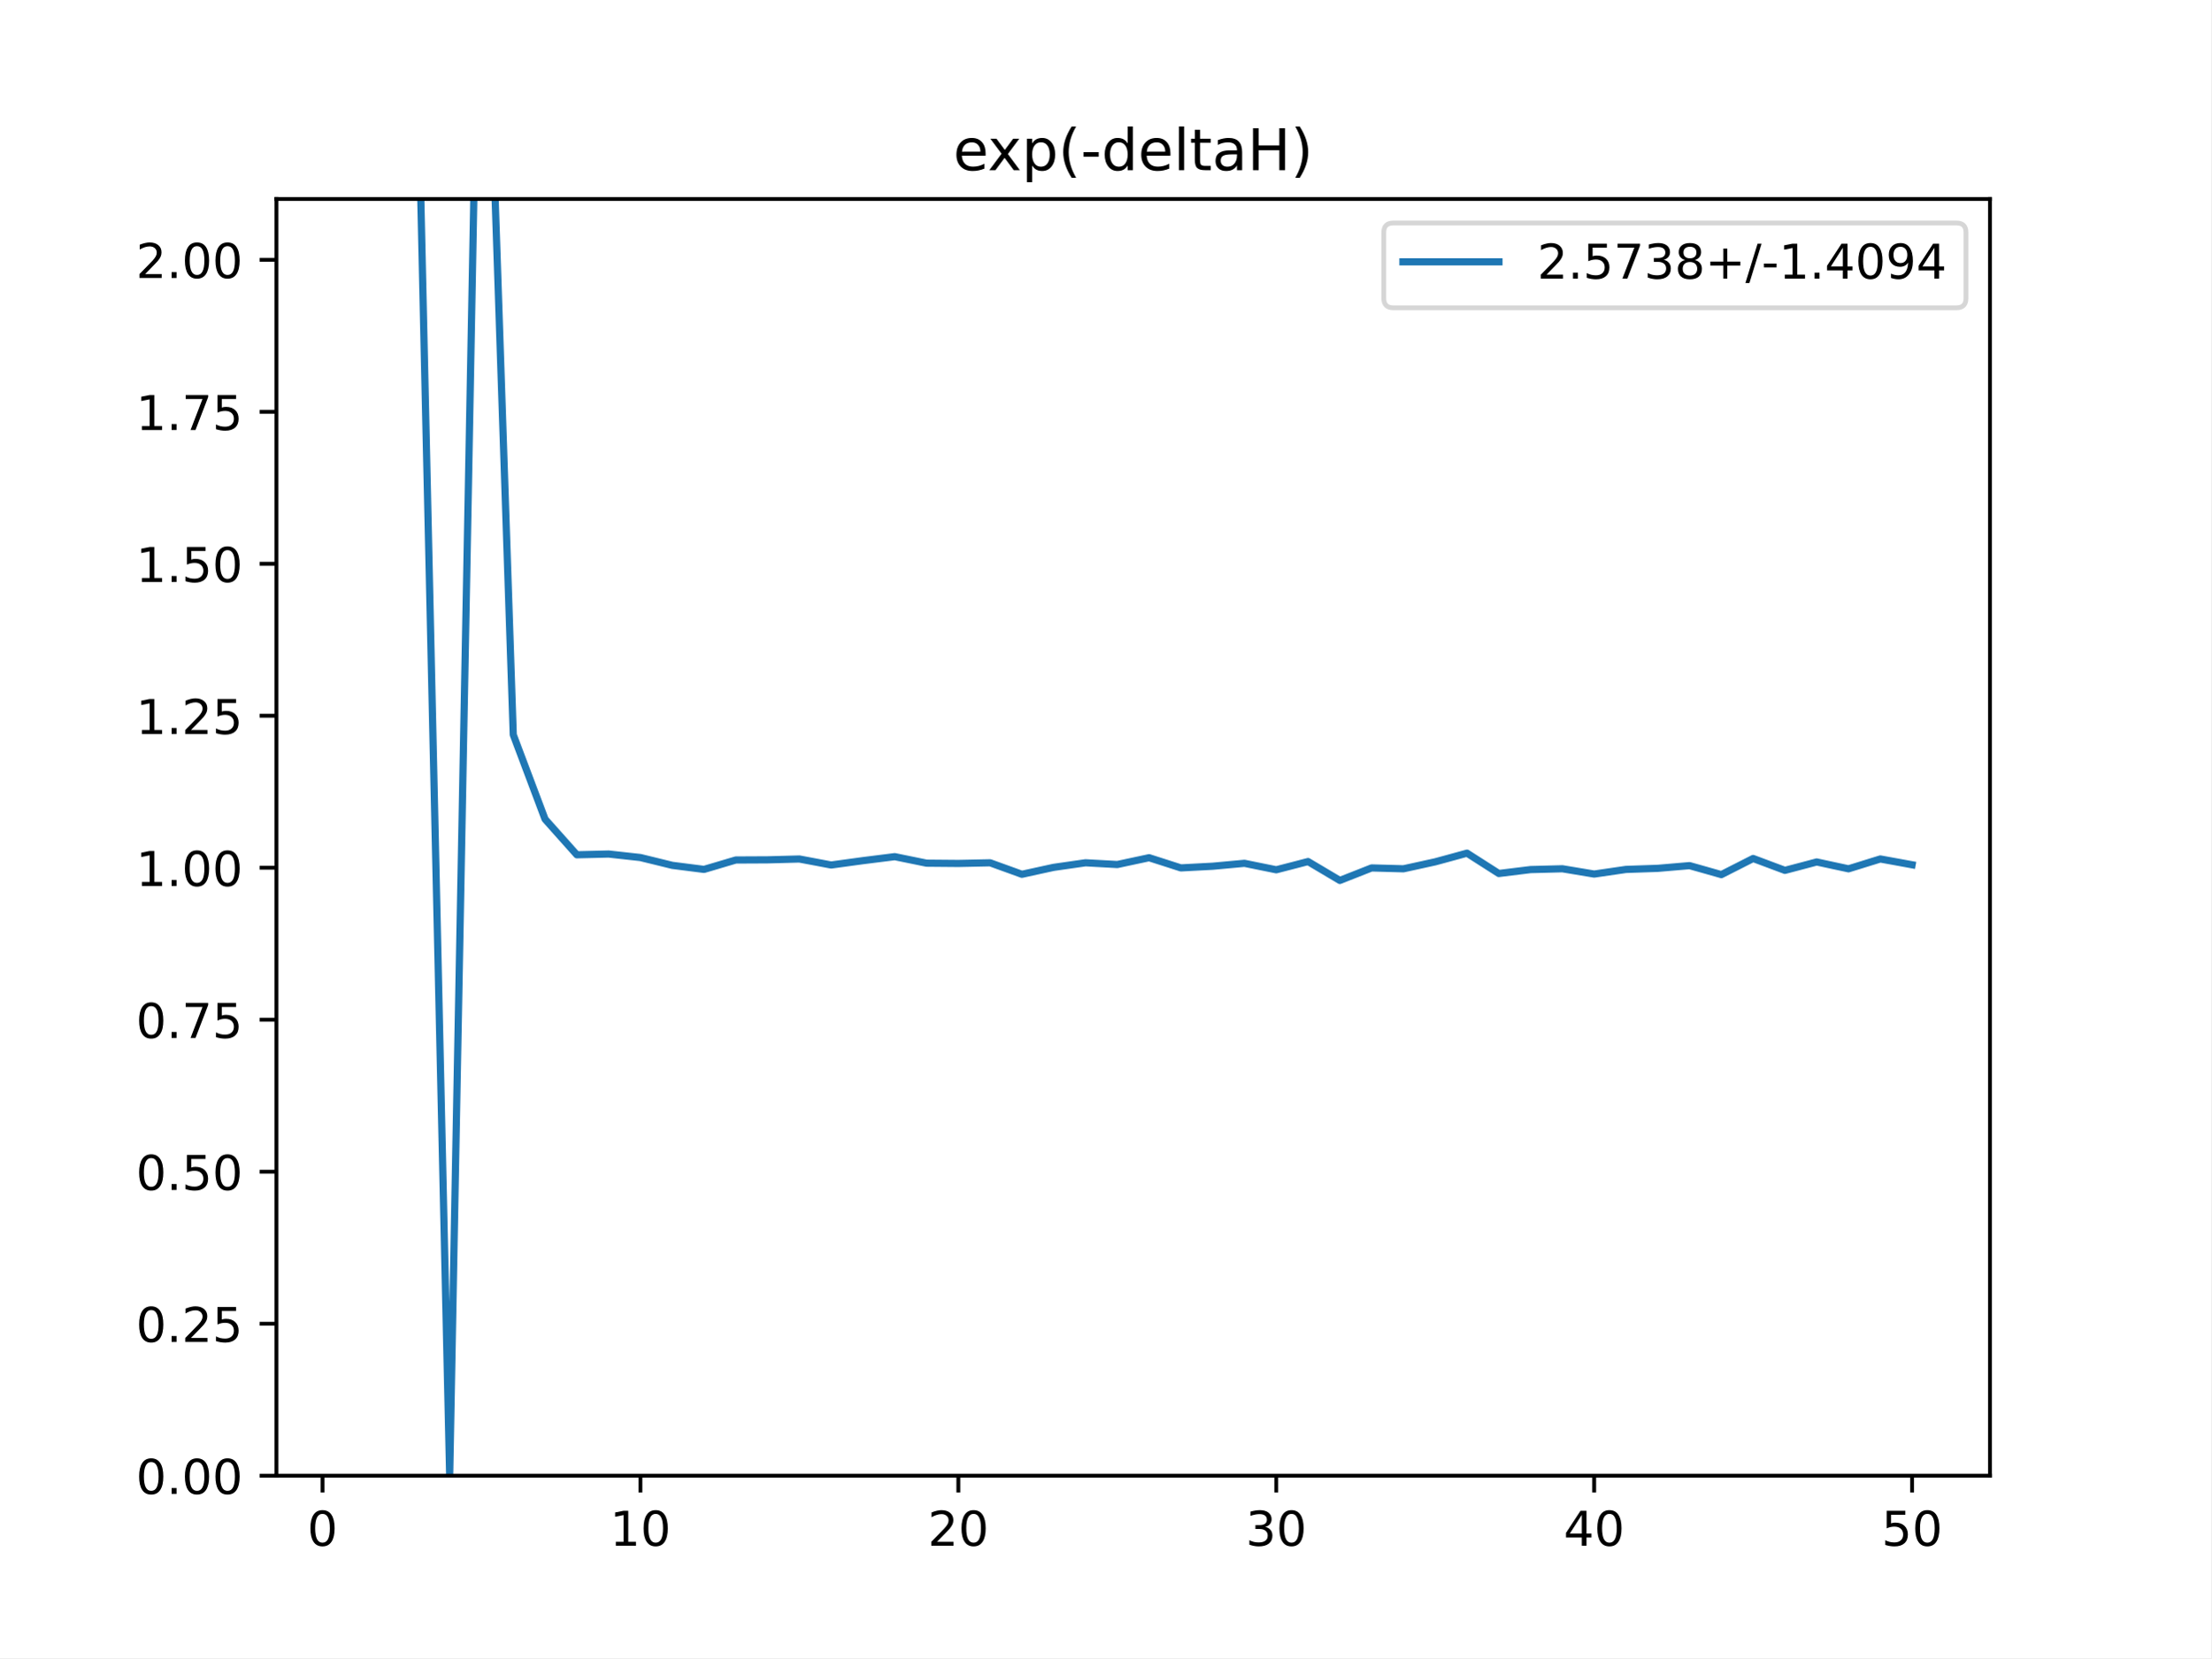
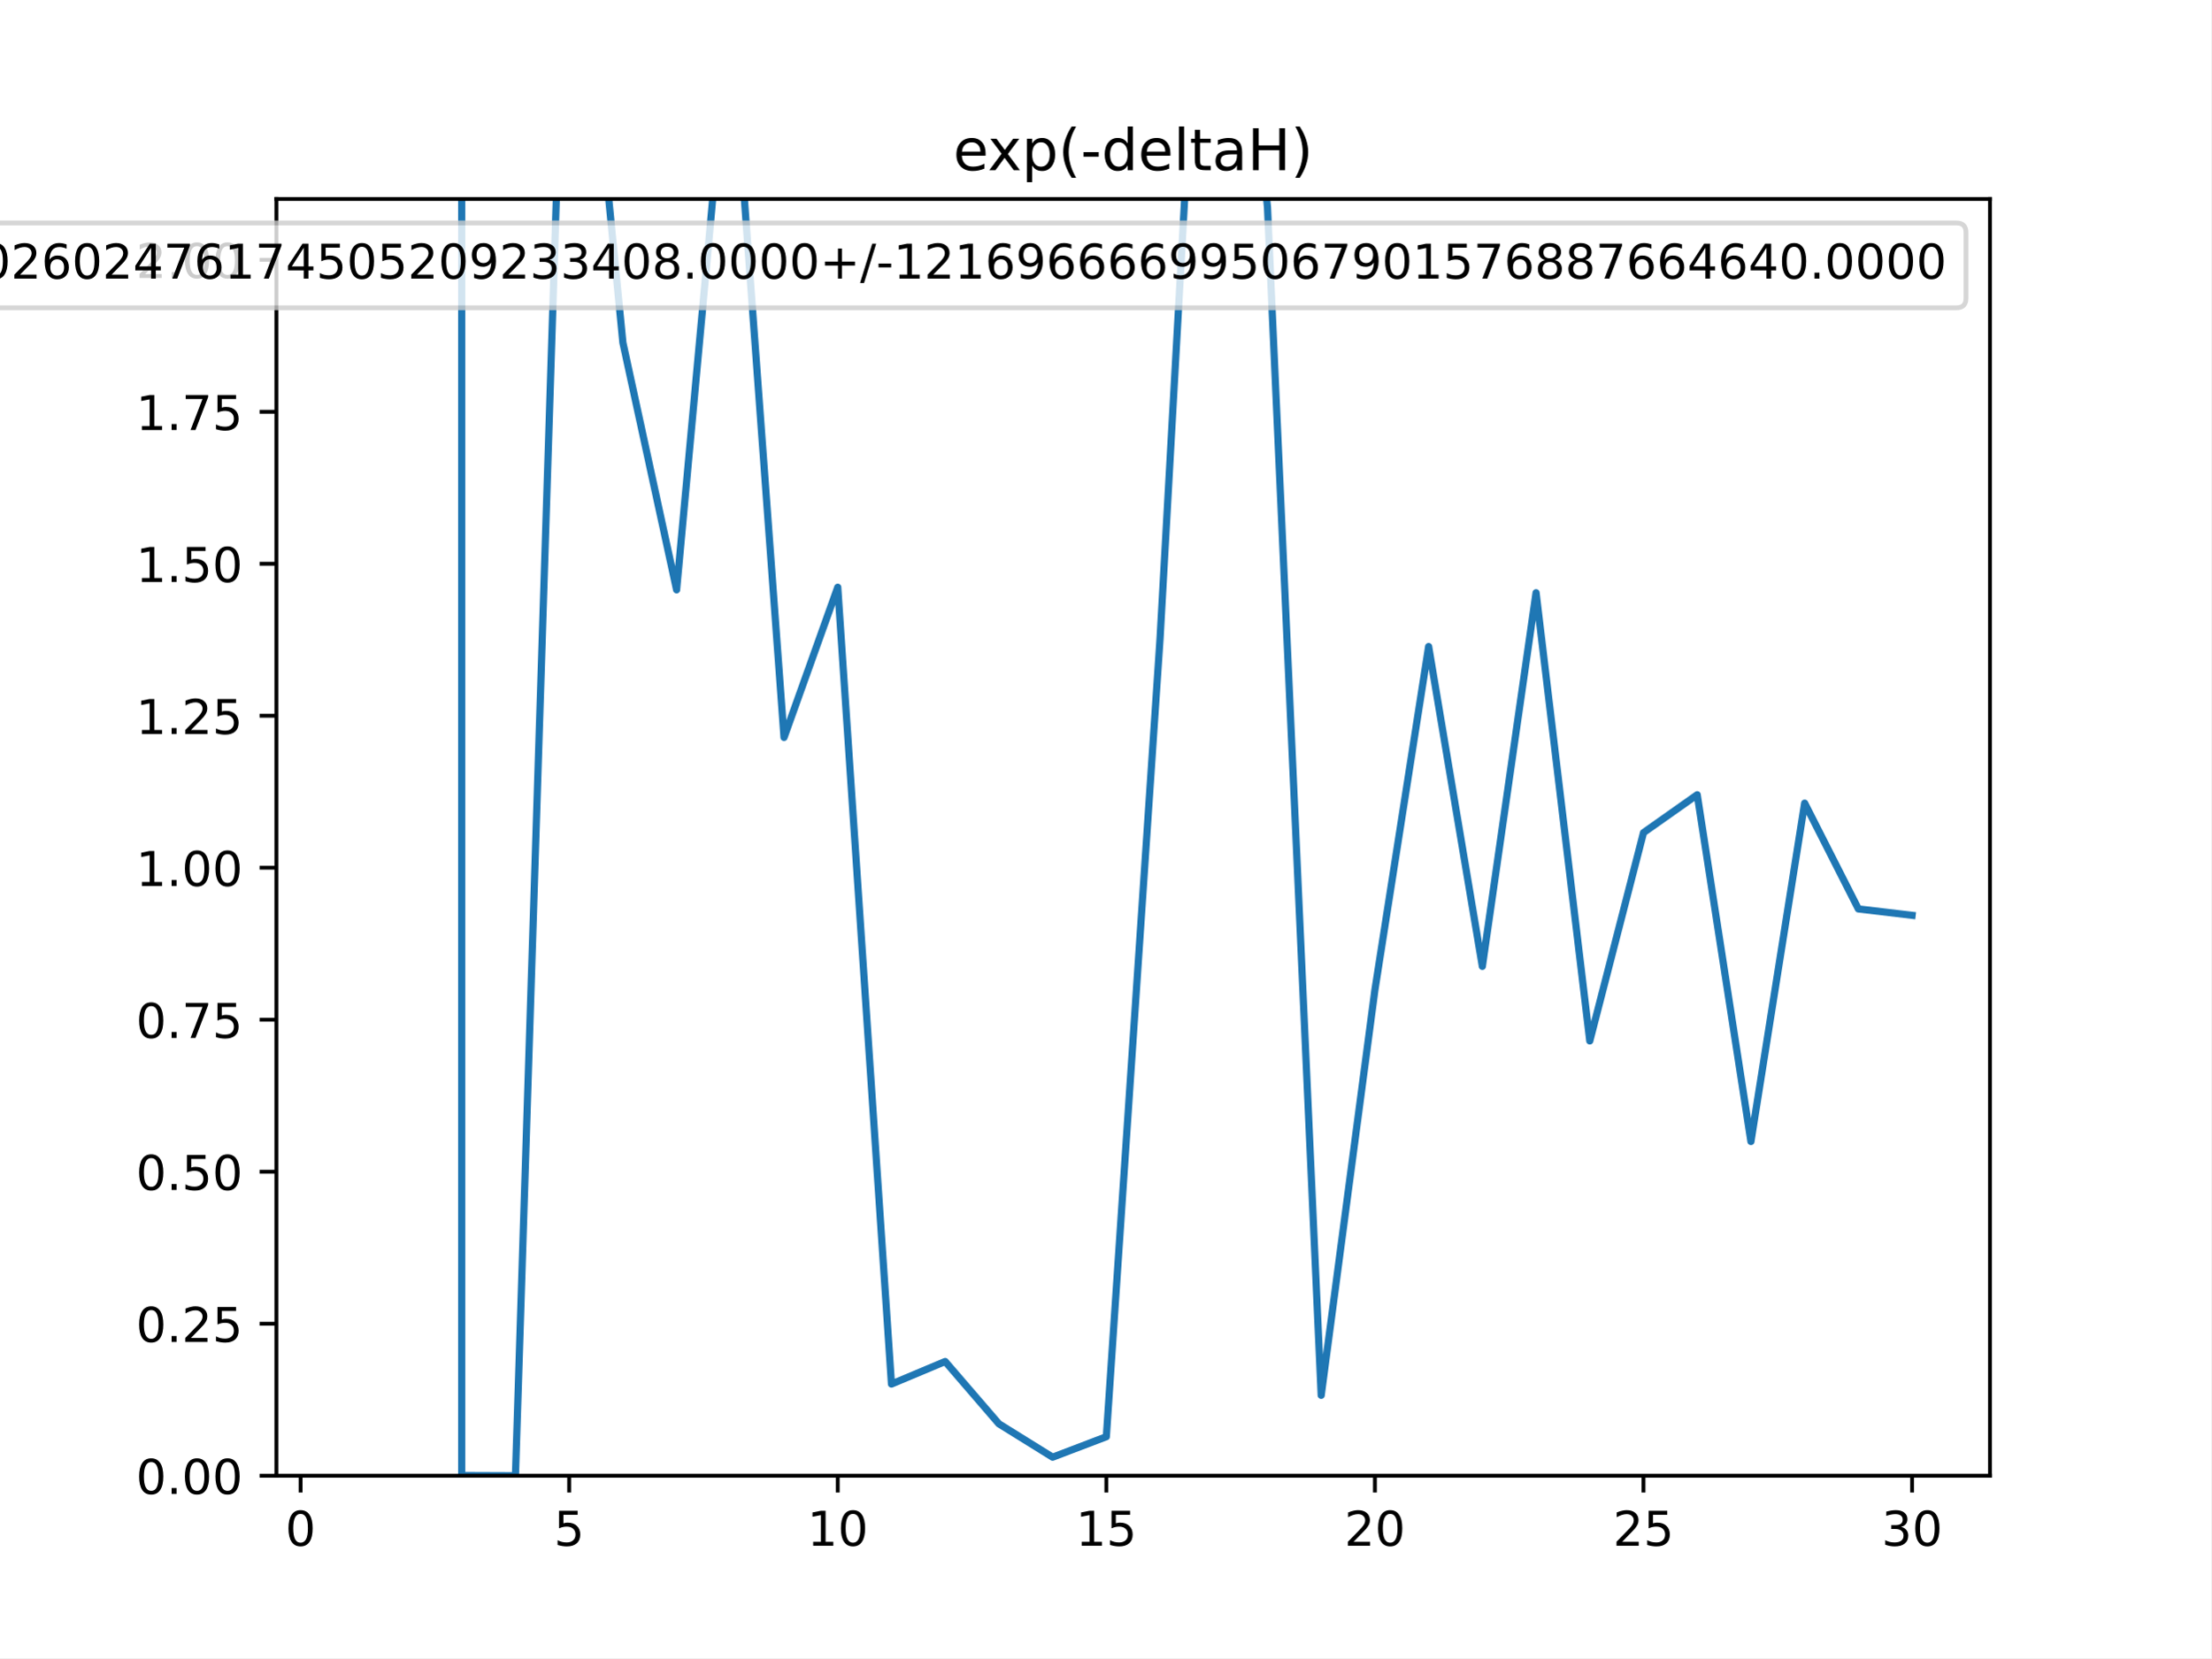
<svg xmlns="http://www.w3.org/2000/svg" xmlns:xlink="http://www.w3.org/1999/xlink" height="345.6pt" version="1.1" viewBox="0 0 460.8 345.6" width="460.8pt">
  <defs>
    <style type="text/css">
*{stroke-linecap:butt;stroke-linejoin:round;}
  </style>
  </defs>
  <g id="figure_1">
    <g id="patch_1">
      <path d="M 0 345.6  L 460.8 345.6  L 460.8 0  L 0 0  z " style="fill:#ffffff;" />
    </g>
    <g id="axes_1">
      <g id="patch_2">
        <path d="M 57.6 307.584  L 414.72 307.584  L 414.72 41.472  L 57.6 41.472  z " style="fill:#ffffff;" />
      </g>
      <g id="matplotlib.axis_1">
        <g id="xtick_1">
          <g id="line2d_1">
            <defs>
-               <path d="M 0 0  L 0 3.5  " id="m30c7407e83" style="stroke:#000000;stroke-width:0.8;" />
-             </defs>
-             <g>
-               <use style="stroke:#000000;stroke-width:0.8;" x="67.207" xlink:href="#m30c7407e83" y="307.584" />
+               <path d="M 0 0  L 0 3.5  " id="md126a73708" style="stroke:#000000;stroke-width:0.8;" />
+             </defs>
+             <g>
+               <use style="stroke:#000000;stroke-width:0.8;" x="62.638" xlink:href="#md126a73708" y="307.584" />
            </g>
          </g>
          <g id="text_1">
            <defs>
              <path d="M 31.781 66.406  Q 24.172 66.406 20.328 58.906  Q 16.5 51.422 16.5 36.375  Q 16.5 21.391 20.328 13.891  Q 24.172 6.391 31.781 6.391  Q 39.453 6.391 43.281 13.891  Q 47.125 21.391 47.125 36.375  Q 47.125 51.422 43.281 58.906  Q 39.453 66.406 31.781 66.406  z M 31.781 74.219  Q 44.047 74.219 50.516 64.516  Q 56.984 54.828 56.984 36.375  Q 56.984 17.969 50.516 8.266  Q 44.047 -1.422 31.781 -1.422  Q 19.531 -1.422 13.062 8.266  Q 6.594 17.969 6.594 36.375  Q 6.594 54.828 13.062 64.516  Q 19.531 74.219 31.781 74.219  z " id="DejaVuSans-48" />
            </defs>
-             <g transform="translate(64.02587 322.1824)scale(0.1 -0.1)">
+             <g transform="translate(59.45649 322.1824)scale(0.1 -0.1)">
              <use xlink:href="#DejaVuSans-48" />
            </g>
          </g>
        </g>
        <g id="xtick_2">
          <g id="line2d_2">
            <g>
-               <use style="stroke:#000000;stroke-width:0.8;" x="133.463" xlink:href="#m30c7407e83" y="307.584" />
+               <use style="stroke:#000000;stroke-width:0.8;" x="118.613" xlink:href="#md126a73708" y="307.584" />
            </g>
          </g>
          <g id="text_2">
            <defs>
-               <path d="M 12.406 8.297  L 28.516 8.297  L 28.516 63.922  L 10.984 60.406  L 10.984 69.391  L 28.422 72.906  L 38.281 72.906  L 38.281 8.297  L 54.391 8.297  L 54.391 0  L 12.406 0  z " id="DejaVuSans-49" />
-             </defs>
-             <g transform="translate(127.1007 322.1824)scale(0.1 -0.1)">
-               <use xlink:href="#DejaVuSans-49" />
-               <use x="63.623" xlink:href="#DejaVuSans-48" />
+               <path d="M 10.797 72.906  L 49.516 72.906  L 49.516 64.594  L 19.828 64.594  L 19.828 46.734  Q 21.969 47.469 24.109 47.828  Q 26.266 48.188 28.422 48.188  Q 40.625 48.188 47.75 41.5  Q 54.891 34.812 54.891 23.391  Q 54.891 11.625 47.562 5.094  Q 40.234 -1.422 26.906 -1.422  Q 22.312 -1.422 17.547 -0.641  Q 12.797 0.141 7.719 1.703  L 7.719 11.625  Q 12.109 9.234 16.797 8.062  Q 21.484 6.891 26.703 6.891  Q 35.156 6.891 40.078 11.328  Q 45.016 15.766 45.016 23.391  Q 45.016 31 40.078 35.438  Q 35.156 39.891 26.703 39.891  Q 22.75 39.891 18.812 39.016  Q 14.891 38.141 10.797 36.281  z " id="DejaVuSans-53" />
+             </defs>
+             <g transform="translate(115.4314 322.1824)scale(0.1 -0.1)">
+               <use xlink:href="#DejaVuSans-53" />
            </g>
          </g>
        </g>
        <g id="xtick_3">
          <g id="line2d_3">
            <g>
-               <use style="stroke:#000000;stroke-width:0.8;" x="199.719" xlink:href="#m30c7407e83" y="307.584" />
+               <use style="stroke:#000000;stroke-width:0.8;" x="174.588" xlink:href="#md126a73708" y="307.584" />
            </g>
          </g>
          <g id="text_3">
            <defs>
+               <path d="M 12.406 8.297  L 28.516 8.297  L 28.516 63.922  L 10.984 60.406  L 10.984 69.391  L 28.422 72.906  L 38.281 72.906  L 38.281 8.297  L 54.391 8.297  L 54.391 0  L 12.406 0  z " id="DejaVuSans-49" />
+             </defs>
+             <g transform="translate(168.2251 322.1824)scale(0.1 -0.1)">
+               <use xlink:href="#DejaVuSans-49" />
+               <use x="63.623" xlink:href="#DejaVuSans-48" />
+             </g>
+           </g>
+         </g>
+         <g id="xtick_4">
+           <g id="line2d_4">
+             <g>
+               <use style="stroke:#000000;stroke-width:0.8;" x="230.563" xlink:href="#md126a73708" y="307.584" />
+             </g>
+           </g>
+           <g id="text_4">
+             <g transform="translate(224.2 322.1824)scale(0.1 -0.1)">
+               <use xlink:href="#DejaVuSans-49" />
+               <use x="63.623" xlink:href="#DejaVuSans-53" />
+             </g>
+           </g>
+         </g>
+         <g id="xtick_5">
+           <g id="line2d_5">
+             <g>
+               <use style="stroke:#000000;stroke-width:0.8;" x="286.537" xlink:href="#md126a73708" y="307.584" />
+             </g>
+           </g>
+           <g id="text_5">
+             <defs>
              <path d="M 19.188 8.297  L 53.609 8.297  L 53.609 0  L 7.328 0  L 7.328 8.297  Q 12.938 14.109 22.625 23.891  Q 32.328 33.688 34.812 36.531  Q 39.547 41.844 41.422 45.531  Q 43.312 49.219 43.312 52.781  Q 43.312 58.594 39.234 62.25  Q 35.156 65.922 28.609 65.922  Q 23.969 65.922 18.812 64.312  Q 13.672 62.703 7.812 59.422  L 7.812 69.391  Q 13.766 71.781 18.938 73  Q 24.125 74.219 28.422 74.219  Q 39.75 74.219 46.484 68.547  Q 53.219 62.891 53.219 53.422  Q 53.219 48.922 51.531 44.891  Q 49.859 40.875 45.406 35.406  Q 44.188 33.984 37.641 27.219  Q 31.109 20.453 19.188 8.297  z " id="DejaVuSans-50" />
            </defs>
-             <g transform="translate(193.3567 322.1824)scale(0.1 -0.1)">
+             <g transform="translate(280.1749 322.1824)scale(0.1 -0.1)">
              <use xlink:href="#DejaVuSans-50" />
              <use x="63.623" xlink:href="#DejaVuSans-48" />
            </g>
          </g>
        </g>
-         <g id="xtick_4">
-           <g id="line2d_4">
-             <g>
-               <use style="stroke:#000000;stroke-width:0.8;" x="265.975" xlink:href="#m30c7407e83" y="307.584" />
-             </g>
-           </g>
-           <g id="text_4">
+         <g id="xtick_6">
+           <g id="line2d_6">
+             <g>
+               <use style="stroke:#000000;stroke-width:0.8;" x="342.512" xlink:href="#md126a73708" y="307.584" />
+             </g>
+           </g>
+           <g id="text_6">
+             <g transform="translate(336.1499 322.1824)scale(0.1 -0.1)">
+               <use xlink:href="#DejaVuSans-50" />
+               <use x="63.623" xlink:href="#DejaVuSans-53" />
+             </g>
+           </g>
+         </g>
+         <g id="xtick_7">
+           <g id="line2d_7">
+             <g>
+               <use style="stroke:#000000;stroke-width:0.8;" x="398.487" xlink:href="#md126a73708" y="307.584" />
+             </g>
+           </g>
+           <g id="text_7">
            <defs>
              <path d="M 40.578 39.312  Q 47.656 37.797 51.625 33  Q 55.609 28.219 55.609 21.188  Q 55.609 10.406 48.188 4.484  Q 40.766 -1.422 27.094 -1.422  Q 22.516 -1.422 17.656 -0.516  Q 12.797 0.391 7.625 2.203  L 7.625 11.719  Q 11.719 9.328 16.594 8.109  Q 21.484 6.891 26.812 6.891  Q 36.078 6.891 40.938 10.547  Q 45.797 14.203 45.797 21.188  Q 45.797 27.641 41.281 31.266  Q 36.766 34.906 28.719 34.906  L 20.219 34.906  L 20.219 43.016  L 29.109 43.016  Q 36.375 43.016 40.234 45.922  Q 44.094 48.828 44.094 54.297  Q 44.094 59.906 40.109 62.906  Q 36.141 65.922 28.719 65.922  Q 24.656 65.922 20.016 65.031  Q 15.375 64.156 9.812 62.312  L 9.812 71.094  Q 15.438 72.656 20.344 73.438  Q 25.25 74.219 29.594 74.219  Q 40.828 74.219 47.359 69.109  Q 53.906 64.016 53.906 55.328  Q 53.906 49.266 50.438 45.094  Q 46.969 40.922 40.578 39.312  z " id="DejaVuSans-51" />
            </defs>
-             <g transform="translate(259.6127 322.1824)scale(0.1 -0.1)">
+             <g transform="translate(392.1248 322.1824)scale(0.1 -0.1)">
              <use xlink:href="#DejaVuSans-51" />
              <use x="63.623" xlink:href="#DejaVuSans-48" />
            </g>
          </g>
        </g>
-         <g id="xtick_5">
-           <g id="line2d_5">
-             <g>
-               <use style="stroke:#000000;stroke-width:0.8;" x="332.231" xlink:href="#m30c7407e83" y="307.584" />
-             </g>
-           </g>
-           <g id="text_5">
-             <defs>
-               <path d="M 37.797 64.312  L 12.891 25.391  L 37.797 25.391  z M 35.203 72.906  L 47.609 72.906  L 47.609 25.391  L 58.016 25.391  L 58.016 17.188  L 47.609 17.188  L 47.609 0  L 37.797 0  L 37.797 17.188  L 4.891 17.188  L 4.891 26.703  z " id="DejaVuSans-52" />
-             </defs>
-             <g transform="translate(325.8687 322.1824)scale(0.1 -0.1)">
-               <use xlink:href="#DejaVuSans-52" />
-               <use x="63.623" xlink:href="#DejaVuSans-48" />
-             </g>
-           </g>
-         </g>
-         <g id="xtick_6">
-           <g id="line2d_6">
-             <g>
-               <use style="stroke:#000000;stroke-width:0.8;" x="398.487" xlink:href="#m30c7407e83" y="307.584" />
-             </g>
-           </g>
-           <g id="text_6">
-             <defs>
-               <path d="M 10.797 72.906  L 49.516 72.906  L 49.516 64.594  L 19.828 64.594  L 19.828 46.734  Q 21.969 47.469 24.109 47.828  Q 26.266 48.188 28.422 48.188  Q 40.625 48.188 47.75 41.5  Q 54.891 34.812 54.891 23.391  Q 54.891 11.625 47.562 5.094  Q 40.234 -1.422 26.906 -1.422  Q 22.312 -1.422 17.547 -0.641  Q 12.797 0.141 7.719 1.703  L 7.719 11.625  Q 12.109 9.234 16.797 8.062  Q 21.484 6.891 26.703 6.891  Q 35.156 6.891 40.078 11.328  Q 45.016 15.766 45.016 23.391  Q 45.016 31 40.078 35.438  Q 35.156 39.891 26.703 39.891  Q 22.75 39.891 18.812 39.016  Q 14.891 38.141 10.797 36.281  z " id="DejaVuSans-53" />
-             </defs>
-             <g transform="translate(392.1248 322.1824)scale(0.1 -0.1)">
-               <use xlink:href="#DejaVuSans-53" />
-               <use x="63.623" xlink:href="#DejaVuSans-48" />
-             </g>
-           </g>
-         </g>
      </g>
      <g id="matplotlib.axis_2">
        <g id="ytick_1">
-           <g id="line2d_7">
-             <defs>
-               <path d="M 0 0  L -3.5 0  " id="ma63eaa30b6" style="stroke:#000000;stroke-width:0.8;" />
-             </defs>
-             <g>
-               <use style="stroke:#000000;stroke-width:0.8;" x="57.6" xlink:href="#ma63eaa30b6" y="307.584" />
-             </g>
-           </g>
-           <g id="text_7">
+           <g id="line2d_8">
+             <defs>
+               <path d="M 0 0  L -3.5 0  " id="mb7102fde5b" style="stroke:#000000;stroke-width:0.8;" />
+             </defs>
+             <g>
+               <use style="stroke:#000000;stroke-width:0.8;" x="57.6" xlink:href="#mb7102fde5b" y="307.584" />
+             </g>
+           </g>
+           <g id="text_8">
            <defs>
              <path d="M 10.688 12.406  L 21 12.406  L 21 0  L 10.688 0  z " id="DejaVuSans-46" />
            </defs>
            <g transform="translate(28.33438 311.3832)scale(0.1 -0.1)">
              <use xlink:href="#DejaVuSans-48" />
              <use x="63.623" xlink:href="#DejaVuSans-46" />
              <use x="95.41" xlink:href="#DejaVuSans-48" />
              <use x="159.033" xlink:href="#DejaVuSans-48" />
            </g>
          </g>
        </g>
        <g id="ytick_2">
-           <g id="line2d_8">
-             <g>
-               <use style="stroke:#000000;stroke-width:0.8;" x="57.6" xlink:href="#ma63eaa30b6" y="275.904" />
-             </g>
-           </g>
-           <g id="text_8">
+           <g id="line2d_9">
+             <g>
+               <use style="stroke:#000000;stroke-width:0.8;" x="57.6" xlink:href="#mb7102fde5b" y="275.904" />
+             </g>
+           </g>
+           <g id="text_9">
            <g transform="translate(28.33438 279.7032)scale(0.1 -0.1)">
              <use xlink:href="#DejaVuSans-48" />
              <use x="63.623" xlink:href="#DejaVuSans-46" />
              <use x="95.41" xlink:href="#DejaVuSans-50" />
              <use x="159.033" xlink:href="#DejaVuSans-53" />
            </g>
          </g>
        </g>
        <g id="ytick_3">
-           <g id="line2d_9">
-             <g>
-               <use style="stroke:#000000;stroke-width:0.8;" x="57.6" xlink:href="#ma63eaa30b6" y="244.224" />
-             </g>
-           </g>
-           <g id="text_9">
+           <g id="line2d_10">
+             <g>
+               <use style="stroke:#000000;stroke-width:0.8;" x="57.6" xlink:href="#mb7102fde5b" y="244.224" />
+             </g>
+           </g>
+           <g id="text_10">
            <g transform="translate(28.33438 248.0232)scale(0.1 -0.1)">
              <use xlink:href="#DejaVuSans-48" />
              <use x="63.623" xlink:href="#DejaVuSans-46" />
              <use x="95.41" xlink:href="#DejaVuSans-53" />
              <use x="159.033" xlink:href="#DejaVuSans-48" />
            </g>
          </g>
        </g>
        <g id="ytick_4">
-           <g id="line2d_10">
-             <g>
-               <use style="stroke:#000000;stroke-width:0.8;" x="57.6" xlink:href="#ma63eaa30b6" y="212.544" />
-             </g>
-           </g>
-           <g id="text_10">
+           <g id="line2d_11">
+             <g>
+               <use style="stroke:#000000;stroke-width:0.8;" x="57.6" xlink:href="#mb7102fde5b" y="212.544" />
+             </g>
+           </g>
+           <g id="text_11">
            <defs>
              <path d="M 8.203 72.906  L 55.078 72.906  L 55.078 68.703  L 28.609 0  L 18.312 0  L 43.219 64.594  L 8.203 64.594  z " id="DejaVuSans-55" />
            </defs>
            <g transform="translate(28.33438 216.3432)scale(0.1 -0.1)">
              <use xlink:href="#DejaVuSans-48" />
              <use x="63.623" xlink:href="#DejaVuSans-46" />
              <use x="95.41" xlink:href="#DejaVuSans-55" />
              <use x="159.033" xlink:href="#DejaVuSans-53" />
            </g>
          </g>
        </g>
        <g id="ytick_5">
-           <g id="line2d_11">
-             <g>
-               <use style="stroke:#000000;stroke-width:0.8;" x="57.6" xlink:href="#ma63eaa30b6" y="180.864" />
-             </g>
-           </g>
-           <g id="text_11">
+           <g id="line2d_12">
+             <g>
+               <use style="stroke:#000000;stroke-width:0.8;" x="57.6" xlink:href="#mb7102fde5b" y="180.864" />
+             </g>
+           </g>
+           <g id="text_12">
            <g transform="translate(28.33438 184.6632)scale(0.1 -0.1)">
              <use xlink:href="#DejaVuSans-49" />
              <use x="63.623" xlink:href="#DejaVuSans-46" />
              <use x="95.41" xlink:href="#DejaVuSans-48" />
              <use x="159.033" xlink:href="#DejaVuSans-48" />
            </g>
          </g>
        </g>
        <g id="ytick_6">
-           <g id="line2d_12">
-             <g>
-               <use style="stroke:#000000;stroke-width:0.8;" x="57.6" xlink:href="#ma63eaa30b6" y="149.184" />
-             </g>
-           </g>
-           <g id="text_12">
+           <g id="line2d_13">
+             <g>
+               <use style="stroke:#000000;stroke-width:0.8;" x="57.6" xlink:href="#mb7102fde5b" y="149.184" />
+             </g>
+           </g>
+           <g id="text_13">
            <g transform="translate(28.33438 152.9832)scale(0.1 -0.1)">
              <use xlink:href="#DejaVuSans-49" />
              <use x="63.623" xlink:href="#DejaVuSans-46" />
              <use x="95.41" xlink:href="#DejaVuSans-50" />
              <use x="159.033" xlink:href="#DejaVuSans-53" />
            </g>
          </g>
        </g>
        <g id="ytick_7">
-           <g id="line2d_13">
-             <g>
-               <use style="stroke:#000000;stroke-width:0.8;" x="57.6" xlink:href="#ma63eaa30b6" y="117.504" />
-             </g>
-           </g>
-           <g id="text_13">
+           <g id="line2d_14">
+             <g>
+               <use style="stroke:#000000;stroke-width:0.8;" x="57.6" xlink:href="#mb7102fde5b" y="117.504" />
+             </g>
+           </g>
+           <g id="text_14">
            <g transform="translate(28.33438 121.3032)scale(0.1 -0.1)">
              <use xlink:href="#DejaVuSans-49" />
              <use x="63.623" xlink:href="#DejaVuSans-46" />
              <use x="95.41" xlink:href="#DejaVuSans-53" />
              <use x="159.033" xlink:href="#DejaVuSans-48" />
            </g>
          </g>
        </g>
        <g id="ytick_8">
-           <g id="line2d_14">
-             <g>
-               <use style="stroke:#000000;stroke-width:0.8;" x="57.6" xlink:href="#ma63eaa30b6" y="85.824" />
-             </g>
-           </g>
-           <g id="text_14">
+           <g id="line2d_15">
+             <g>
+               <use style="stroke:#000000;stroke-width:0.8;" x="57.6" xlink:href="#mb7102fde5b" y="85.824" />
+             </g>
+           </g>
+           <g id="text_15">
            <g transform="translate(28.33438 89.62322)scale(0.1 -0.1)">
              <use xlink:href="#DejaVuSans-49" />
              <use x="63.623" xlink:href="#DejaVuSans-46" />
              <use x="95.41" xlink:href="#DejaVuSans-55" />
              <use x="159.033" xlink:href="#DejaVuSans-53" />
            </g>
          </g>
        </g>
        <g id="ytick_9">
-           <g id="line2d_15">
-             <g>
-               <use style="stroke:#000000;stroke-width:0.8;" x="57.6" xlink:href="#ma63eaa30b6" y="54.144" />
-             </g>
-           </g>
-           <g id="text_15">
+           <g id="line2d_16">
+             <g>
+               <use style="stroke:#000000;stroke-width:0.8;" x="57.6" xlink:href="#mb7102fde5b" y="54.144" />
+             </g>
+           </g>
+           <g id="text_16">
            <g transform="translate(28.33438 57.94322)scale(0.1 -0.1)">
              <use xlink:href="#DejaVuSans-50" />
              <use x="63.623" xlink:href="#DejaVuSans-46" />
              <use x="95.41" xlink:href="#DejaVuSans-48" />
              <use x="159.033" xlink:href="#DejaVuSans-48" />
            </g>
          </g>
        </g>
      </g>
-       <g id="line2d_16">
-         <path clip-path="url(#pcbf5fd4216)" d="M 86.861 -1  L 87.084 14.615  L 93.71 307.584  L 99.543 -1  M 101.752 -1  L 106.961 153.146  L 113.586 170.736  L 120.212 178.164  L 126.838 178.006  L 133.463 178.735  L 140.089 180.361  L 146.714 181.211  L 153.34 179.25  L 159.966 179.216  L 166.591 179.04  L 173.217 180.292  L 179.842 179.386  L 186.468 178.551  L 193.094 179.912  L 199.719 179.971  L 206.345 179.833  L 212.97 182.228  L 219.596 180.781  L 226.222 179.831  L 232.847 180.194  L 239.473 178.772  L 246.098 180.898  L 252.724 180.547  L 259.35 179.941  L 265.975 181.291  L 272.601 179.576  L 279.226 183.508  L 285.852 180.902  L 292.478 181.084  L 299.103 179.633  L 305.729 177.826  L 312.354 182.063  L 318.98 181.248  L 325.606 181.078  L 332.231 182.179  L 338.857 181.215  L 345.482 180.989  L 352.108 180.421  L 358.734 182.297  L 365.359 178.935  L 371.985 181.412  L 378.61 179.661  L 385.236 181.087  L 391.862 179.035  L 398.487 180.244  " style="fill:none;stroke:#1f77b4;stroke-linecap:square;stroke-width:1.5;" />
+       <g id="line2d_17">
+         <path clip-path="url(#p680ad9acf3)" d="M 96.223 -1  L 96.223 307.54  L 107.418 307.584  L 117.29 -1  M 122.681 -1  L 129.808 71.399  L 141.003 122.942  L 152.198 1.693  L 163.393 153.707  L 174.588 122.4  L 185.783 288.482  L 196.978 283.778  L 208.173 296.768  L 219.368 303.725  L 230.563 299.457  L 241.757 133.083  L 249.256 -1  M 259.659 -1  L 264.147 43.232  L 275.342 290.831  L 286.537 206.313  L 297.732 134.752  L 308.927 201.426  L 320.122 123.54  L 331.317 216.963  L 342.512 173.546  L 353.707 165.65  L 364.902 237.924  L 376.097 167.402  L 387.292 189.451  L 398.487 190.779  " style="fill:none;stroke:#1f77b4;stroke-linecap:square;stroke-width:1.5;" />
      </g>
      <g id="patch_3">
        <path d="M 57.6 307.584  L 57.6 41.472  " style="fill:none;stroke:#000000;stroke-linecap:square;stroke-linejoin:miter;stroke-width:0.8;" />
      </g>
      <g id="patch_4">
        <path d="M 414.72 307.584  L 414.72 41.472  " style="fill:none;stroke:#000000;stroke-linecap:square;stroke-linejoin:miter;stroke-width:0.8;" />
      </g>
      <g id="patch_5">
        <path d="M 57.6 307.584  L 414.72 307.584  " style="fill:none;stroke:#000000;stroke-linecap:square;stroke-linejoin:miter;stroke-width:0.8;" />
      </g>
      <g id="patch_6">
        <path d="M 57.6 41.472  L 414.72 41.472  " style="fill:none;stroke:#000000;stroke-linecap:square;stroke-linejoin:miter;stroke-width:0.8;" />
      </g>
-       <g id="text_16">
+       <g id="text_17">
        <defs>
          <path d="M 56.203 29.594  L 56.203 25.203  L 14.891 25.203  Q 15.484 15.922 20.484 11.062  Q 25.484 6.203 34.422 6.203  Q 39.594 6.203 44.453 7.469  Q 49.312 8.734 54.109 11.281  L 54.109 2.781  Q 49.266 0.734 44.188 -0.344  Q 39.109 -1.422 33.891 -1.422  Q 20.797 -1.422 13.156 6.188  Q 5.516 13.812 5.516 26.812  Q 5.516 40.234 12.766 48.109  Q 20.016 56 32.328 56  Q 43.359 56 49.781 48.891  Q 56.203 41.797 56.203 29.594  z M 47.219 32.234  Q 47.125 39.594 43.094 43.984  Q 39.062 48.391 32.422 48.391  Q 24.906 48.391 20.391 44.141  Q 15.875 39.891 15.188 32.172  z " id="DejaVuSans-101" />
          <path d="M 54.891 54.688  L 35.109 28.078  L 55.906 0  L 45.312 0  L 29.391 21.484  L 13.484 0  L 2.875 0  L 24.125 28.609  L 4.688 54.688  L 15.281 54.688  L 29.781 35.203  L 44.281 54.688  z " id="DejaVuSans-120" />
          <path d="M 18.109 8.203  L 18.109 -20.797  L 9.078 -20.797  L 9.078 54.688  L 18.109 54.688  L 18.109 46.391  Q 20.953 51.266 25.266 53.625  Q 29.594 56 35.594 56  Q 45.562 56 51.781 48.094  Q 58.016 40.188 58.016 27.297  Q 58.016 14.406 51.781 6.484  Q 45.562 -1.422 35.594 -1.422  Q 29.594 -1.422 25.266 0.953  Q 20.953 3.328 18.109 8.203  z M 48.688 27.297  Q 48.688 37.203 44.609 42.844  Q 40.531 48.484 33.406 48.484  Q 26.266 48.484 22.188 42.844  Q 18.109 37.203 18.109 27.297  Q 18.109 17.391 22.188 11.75  Q 26.266 6.109 33.406 6.109  Q 40.531 6.109 44.609 11.75  Q 48.688 17.391 48.688 27.297  z " id="DejaVuSans-112" />
          <path d="M 31 75.875  Q 24.469 64.656 21.281 53.656  Q 18.109 42.672 18.109 31.391  Q 18.109 20.125 21.312 9.062  Q 24.516 -2 31 -13.188  L 23.188 -13.188  Q 15.875 -1.703 12.234 9.375  Q 8.594 20.453 8.594 31.391  Q 8.594 42.281 12.203 53.312  Q 15.828 64.359 23.188 75.875  z " id="DejaVuSans-40" />
          <path d="M 4.891 31.391  L 31.203 31.391  L 31.203 23.391  L 4.891 23.391  z " id="DejaVuSans-45" />
          <path d="M 45.406 46.391  L 45.406 75.984  L 54.391 75.984  L 54.391 0  L 45.406 0  L 45.406 8.203  Q 42.578 3.328 38.25 0.953  Q 33.938 -1.422 27.875 -1.422  Q 17.969 -1.422 11.734 6.484  Q 5.516 14.406 5.516 27.297  Q 5.516 40.188 11.734 48.094  Q 17.969 56 27.875 56  Q 33.938 56 38.25 53.625  Q 42.578 51.266 45.406 46.391  z M 14.797 27.297  Q 14.797 17.391 18.875 11.75  Q 22.953 6.109 30.078 6.109  Q 37.203 6.109 41.297 11.75  Q 45.406 17.391 45.406 27.297  Q 45.406 37.203 41.297 42.844  Q 37.203 48.484 30.078 48.484  Q 22.953 48.484 18.875 42.844  Q 14.797 37.203 14.797 27.297  z " id="DejaVuSans-100" />
          <path d="M 9.422 75.984  L 18.406 75.984  L 18.406 0  L 9.422 0  z " id="DejaVuSans-108" />
          <path d="M 18.312 70.219  L 18.312 54.688  L 36.812 54.688  L 36.812 47.703  L 18.312 47.703  L 18.312 18.016  Q 18.312 11.328 20.141 9.422  Q 21.969 7.516 27.594 7.516  L 36.812 7.516  L 36.812 0  L 27.594 0  Q 17.188 0 13.234 3.875  Q 9.281 7.766 9.281 18.016  L 9.281 47.703  L 2.688 47.703  L 2.688 54.688  L 9.281 54.688  L 9.281 70.219  z " id="DejaVuSans-116" />
          <path d="M 34.281 27.484  Q 23.391 27.484 19.188 25  Q 14.984 22.516 14.984 16.5  Q 14.984 11.719 18.141 8.906  Q 21.297 6.109 26.703 6.109  Q 34.188 6.109 38.703 11.406  Q 43.219 16.703 43.219 25.484  L 43.219 27.484  z M 52.203 31.203  L 52.203 0  L 43.219 0  L 43.219 8.297  Q 40.141 3.328 35.547 0.953  Q 30.953 -1.422 24.312 -1.422  Q 15.922 -1.422 10.953 3.297  Q 6 8.016 6 15.922  Q 6 25.141 12.172 29.828  Q 18.359 34.516 30.609 34.516  L 43.219 34.516  L 43.219 35.406  Q 43.219 41.609 39.141 45  Q 35.062 48.391 27.688 48.391  Q 23 48.391 18.547 47.266  Q 14.109 46.141 10.016 43.891  L 10.016 52.203  Q 14.938 54.109 19.578 55.047  Q 24.219 56 28.609 56  Q 40.484 56 46.344 49.844  Q 52.203 43.703 52.203 31.203  z " id="DejaVuSans-97" />
          <path d="M 9.812 72.906  L 19.672 72.906  L 19.672 43.016  L 55.516 43.016  L 55.516 72.906  L 65.375 72.906  L 65.375 0  L 55.516 0  L 55.516 34.719  L 19.672 34.719  L 19.672 0  L 9.812 0  z " id="DejaVuSans-72" />
          <path d="M 8.016 75.875  L 15.828 75.875  Q 23.141 64.359 26.781 53.312  Q 30.422 42.281 30.422 31.391  Q 30.422 20.453 26.781 9.375  Q 23.141 -1.703 15.828 -13.188  L 8.016 -13.188  Q 14.5 -2 17.703 9.062  Q 20.906 20.125 20.906 31.391  Q 20.906 42.672 17.703 53.656  Q 14.5 64.656 8.016 75.875  z " id="DejaVuSans-41" />
        </defs>
        <g transform="translate(198.6572 35.472)scale(0.12 -0.12)">
          <use xlink:href="#DejaVuSans-101" />
          <use x="59.773" xlink:href="#DejaVuSans-120" />
          <use x="118.953" xlink:href="#DejaVuSans-112" />
          <use x="182.43" xlink:href="#DejaVuSans-40" />
          <use x="221.443" xlink:href="#DejaVuSans-45" />
          <use x="257.527" xlink:href="#DejaVuSans-100" />
          <use x="321.004" xlink:href="#DejaVuSans-101" />
          <use x="382.527" xlink:href="#DejaVuSans-108" />
          <use x="410.311" xlink:href="#DejaVuSans-116" />
          <use x="449.52" xlink:href="#DejaVuSans-97" />
          <use x="510.799" xlink:href="#DejaVuSans-72" />
          <use x="585.994" xlink:href="#DejaVuSans-41" />
        </g>
      </g>
      <g id="legend_1">
        <g id="patch_7">
-           <path d="M 290.382 64.15  L 407.72 64.15  Q 409.72 64.15 409.72 62.15  L 409.72 48.472  Q 409.72 46.472 407.72 46.472  L 290.382 46.472  Q 288.382 46.472 288.382 48.472  L 288.382 62.15  Q 288.382 64.15 290.382 64.15  z " style="fill:#ffffff;opacity:0.8;stroke:#cccccc;stroke-linejoin:miter;" />
-         </g>
-         <g id="line2d_17">
-           <path d="M 292.382 54.57  L 312.382 54.57  " style="fill:none;stroke:#1f77b4;stroke-linecap:square;stroke-width:1.5;" />
-         </g>
-         <g id="line2d_18" />
-         <g id="text_17">
+           <path d="M -78.642 64.15  L 407.72 64.15  Q 409.72 64.15 409.72 62.15  L 409.72 48.472  Q 409.72 46.472 407.72 46.472  L -78.642 46.472  Q -80.642 46.472 -80.642 48.472  L -80.642 62.15  Q -80.642 64.15 -78.642 64.15  z " style="fill:#ffffff;opacity:0.8;stroke:#cccccc;stroke-linejoin:miter;" />
+         </g>
+         <g id="line2d_18">
+           <path style="fill:none;stroke:#1f77b4;stroke-linecap:square;stroke-width:1.5;" />
+         </g>
+         <g id="line2d_19" />
+         <g id="text_18">
          <defs>
+             <path d="M 33.016 40.375  Q 26.375 40.375 22.484 35.828  Q 18.609 31.297 18.609 23.391  Q 18.609 15.531 22.484 10.953  Q 26.375 6.391 33.016 6.391  Q 39.656 6.391 43.531 10.953  Q 47.406 15.531 47.406 23.391  Q 47.406 31.297 43.531 35.828  Q 39.656 40.375 33.016 40.375  z M 52.594 71.297  L 52.594 62.312  Q 48.875 64.062 45.094 64.984  Q 41.312 65.922 37.594 65.922  Q 27.828 65.922 22.672 59.328  Q 17.531 52.734 16.797 39.406  Q 19.672 43.656 24.016 45.922  Q 28.375 48.188 33.594 48.188  Q 44.578 48.188 50.953 41.516  Q 57.328 34.859 57.328 23.391  Q 57.328 12.156 50.688 5.359  Q 44.047 -1.422 33.016 -1.422  Q 20.359 -1.422 13.672 8.266  Q 6.984 17.969 6.984 36.375  Q 6.984 53.656 15.188 63.938  Q 23.391 74.219 37.203 74.219  Q 40.922 74.219 44.703 73.484  Q 48.484 72.75 52.594 71.297  z " id="DejaVuSans-54" />
+             <path d="M 37.797 64.312  L 12.891 25.391  L 37.797 25.391  z M 35.203 72.906  L 47.609 72.906  L 47.609 25.391  L 58.016 25.391  L 58.016 17.188  L 47.609 17.188  L 47.609 0  L 37.797 0  L 37.797 17.188  L 4.891 17.188  L 4.891 26.703  z " id="DejaVuSans-52" />
+             <path d="M 10.984 1.516  L 10.984 10.5  Q 14.703 8.734 18.5 7.812  Q 22.312 6.891 25.984 6.891  Q 35.75 6.891 40.891 13.453  Q 46.047 20.016 46.781 33.406  Q 43.953 29.203 39.594 26.953  Q 35.25 24.703 29.984 24.703  Q 19.047 24.703 12.672 31.312  Q 6.297 37.938 6.297 49.422  Q 6.297 60.641 12.938 67.422  Q 19.578 74.219 30.609 74.219  Q 43.266 74.219 49.922 64.516  Q 56.594 54.828 56.594 36.375  Q 56.594 19.141 48.406 8.859  Q 40.234 -1.422 26.422 -1.422  Q 22.703 -1.422 18.891 -0.688  Q 15.094 0.047 10.984 1.516  z M 30.609 32.422  Q 37.25 32.422 41.125 36.953  Q 45.016 41.5 45.016 49.422  Q 45.016 57.281 41.125 61.844  Q 37.25 66.406 30.609 66.406  Q 23.969 66.406 20.094 61.844  Q 16.219 57.281 16.219 49.422  Q 16.219 41.5 20.094 36.953  Q 23.969 32.422 30.609 32.422  z " id="DejaVuSans-57" />
            <path d="M 31.781 34.625  Q 24.75 34.625 20.719 30.859  Q 16.703 27.094 16.703 20.516  Q 16.703 13.922 20.719 10.156  Q 24.75 6.391 31.781 6.391  Q 38.812 6.391 42.859 10.172  Q 46.922 13.969 46.922 20.516  Q 46.922 27.094 42.891 30.859  Q 38.875 34.625 31.781 34.625  z M 21.922 38.812  Q 15.578 40.375 12.031 44.719  Q 8.5 49.078 8.5 55.328  Q 8.5 64.062 14.719 69.141  Q 20.953 74.219 31.781 74.219  Q 42.672 74.219 48.875 69.141  Q 55.078 64.062 55.078 55.328  Q 55.078 49.078 51.531 44.719  Q 48 40.375 41.703 38.812  Q 48.828 37.156 52.797 32.312  Q 56.781 27.484 56.781 20.516  Q 56.781 9.906 50.312 4.234  Q 43.844 -1.422 31.781 -1.422  Q 19.734 -1.422 13.25 4.234  Q 6.781 9.906 6.781 20.516  Q 6.781 27.484 10.781 32.312  Q 14.797 37.156 21.922 38.812  z M 18.312 54.391  Q 18.312 48.734 21.844 45.562  Q 25.391 42.391 31.781 42.391  Q 38.141 42.391 41.719 45.562  Q 45.312 48.734 45.312 54.391  Q 45.312 60.062 41.719 63.234  Q 38.141 66.406 31.781 66.406  Q 25.391 66.406 21.844 63.234  Q 18.312 60.062 18.312 54.391  z " id="DejaVuSans-56" />
            <path d="M 46 62.703  L 46 35.5  L 73.188 35.5  L 73.188 27.203  L 46 27.203  L 46 0  L 37.797 0  L 37.797 27.203  L 10.594 27.203  L 10.594 35.5  L 37.797 35.5  L 37.797 62.703  z " id="DejaVuSans-43" />
            <path d="M 25.391 72.906  L 33.688 72.906  L 8.297 -9.281  L 0 -9.281  z " id="DejaVuSans-47" />
-             <path d="M 10.984 1.516  L 10.984 10.5  Q 14.703 8.734 18.5 7.812  Q 22.312 6.891 25.984 6.891  Q 35.75 6.891 40.891 13.453  Q 46.047 20.016 46.781 33.406  Q 43.953 29.203 39.594 26.953  Q 35.25 24.703 29.984 24.703  Q 19.047 24.703 12.672 31.312  Q 6.297 37.938 6.297 49.422  Q 6.297 60.641 12.938 67.422  Q 19.578 74.219 30.609 74.219  Q 43.266 74.219 49.922 64.516  Q 56.594 54.828 56.594 36.375  Q 56.594 19.141 48.406 8.859  Q 40.234 -1.422 26.422 -1.422  Q 22.703 -1.422 18.891 -0.688  Q 15.094 0.047 10.984 1.516  z M 30.609 32.422  Q 37.25 32.422 41.125 36.953  Q 45.016 41.5 45.016 49.422  Q 45.016 57.281 41.125 61.844  Q 37.25 66.406 30.609 66.406  Q 23.969 66.406 20.094 61.844  Q 16.219 57.281 16.219 49.422  Q 16.219 41.5 20.094 36.953  Q 23.969 32.422 30.609 32.422  z " id="DejaVuSans-57" />
          </defs>
-           <g transform="translate(320.3825 58.07044)scale(0.1 -0.1)">
-             <use xlink:href="#DejaVuSans-50" />
-             <use x="63.623" xlink:href="#DejaVuSans-46" />
-             <use x="95.41" xlink:href="#DejaVuSans-53" />
-             <use x="159.033" xlink:href="#DejaVuSans-55" />
-             <use x="222.656" xlink:href="#DejaVuSans-51" />
-             <use x="286.279" xlink:href="#DejaVuSans-56" />
-             <use x="349.902" xlink:href="#DejaVuSans-43" />
-             <use x="433.691" xlink:href="#DejaVuSans-47" />
-             <use x="467.383" xlink:href="#DejaVuSans-45" />
-             <use x="503.467" xlink:href="#DejaVuSans-49" />
-             <use x="567.09" xlink:href="#DejaVuSans-46" />
-             <use x="598.877" xlink:href="#DejaVuSans-52" />
-             <use x="662.5" xlink:href="#DejaVuSans-48" />
-             <use x="726.123" xlink:href="#DejaVuSans-57" />
-             <use x="789.746" xlink:href="#DejaVuSans-52" />
+           <g transform="translate(-48.6425 58.07044)scale(0.1 -0.1)">
+             <use xlink:href="#DejaVuSans-49" />
+             <use x="63.623" xlink:href="#DejaVuSans-50" />
+             <use x="127.246" xlink:href="#DejaVuSans-51" />
+             <use x="190.869" xlink:href="#DejaVuSans-55" />
+             <use x="254.492" xlink:href="#DejaVuSans-55" />
+             <use x="318.115" xlink:href="#DejaVuSans-55" />
+             <use x="381.738" xlink:href="#DejaVuSans-49" />
+             <use x="445.361" xlink:href="#DejaVuSans-48" />
+             <use x="508.984" xlink:href="#DejaVuSans-50" />
+             <use x="572.607" xlink:href="#DejaVuSans-54" />
+             <use x="636.23" xlink:href="#DejaVuSans-48" />
+             <use x="699.854" xlink:href="#DejaVuSans-50" />
+             <use x="763.477" xlink:href="#DejaVuSans-52" />
+             <use x="827.1" xlink:href="#DejaVuSans-55" />
+             <use x="890.723" xlink:href="#DejaVuSans-54" />
+             <use x="954.346" xlink:href="#DejaVuSans-49" />
+             <use x="1017.969" xlink:href="#DejaVuSans-55" />
+             <use x="1081.592" xlink:href="#DejaVuSans-52" />
+             <use x="1145.215" xlink:href="#DejaVuSans-53" />
+             <use x="1208.838" xlink:href="#DejaVuSans-48" />
+             <use x="1272.461" xlink:href="#DejaVuSans-53" />
+             <use x="1336.084" xlink:href="#DejaVuSans-50" />
+             <use x="1399.707" xlink:href="#DejaVuSans-48" />
+             <use x="1463.33" xlink:href="#DejaVuSans-57" />
+             <use x="1526.953" xlink:href="#DejaVuSans-50" />
+             <use x="1590.576" xlink:href="#DejaVuSans-51" />
+             <use x="1654.199" xlink:href="#DejaVuSans-51" />
+             <use x="1717.822" xlink:href="#DejaVuSans-52" />
+             <use x="1781.445" xlink:href="#DejaVuSans-48" />
+             <use x="1845.068" xlink:href="#DejaVuSans-56" />
+             <use x="1908.691" xlink:href="#DejaVuSans-46" />
+             <use x="1940.479" xlink:href="#DejaVuSans-48" />
+             <use x="2004.102" xlink:href="#DejaVuSans-48" />
+             <use x="2067.725" xlink:href="#DejaVuSans-48" />
+             <use x="2131.348" xlink:href="#DejaVuSans-48" />
+             <use x="2194.971" xlink:href="#DejaVuSans-43" />
+             <use x="2278.76" xlink:href="#DejaVuSans-47" />
+             <use x="2312.451" xlink:href="#DejaVuSans-45" />
+             <use x="2348.535" xlink:href="#DejaVuSans-49" />
+             <use x="2412.158" xlink:href="#DejaVuSans-50" />
+             <use x="2475.781" xlink:href="#DejaVuSans-49" />
+             <use x="2539.404" xlink:href="#DejaVuSans-54" />
+             <use x="2603.027" xlink:href="#DejaVuSans-57" />
+             <use x="2666.65" xlink:href="#DejaVuSans-54" />
+             <use x="2730.273" xlink:href="#DejaVuSans-54" />
+             <use x="2793.896" xlink:href="#DejaVuSans-54" />
+             <use x="2857.52" xlink:href="#DejaVuSans-54" />
+             <use x="2921.143" xlink:href="#DejaVuSans-57" />
+             <use x="2984.766" xlink:href="#DejaVuSans-57" />
+             <use x="3048.389" xlink:href="#DejaVuSans-53" />
+             <use x="3112.012" xlink:href="#DejaVuSans-48" />
+             <use x="3175.635" xlink:href="#DejaVuSans-54" />
+             <use x="3239.258" xlink:href="#DejaVuSans-55" />
+             <use x="3302.881" xlink:href="#DejaVuSans-57" />
+             <use x="3366.504" xlink:href="#DejaVuSans-48" />
+             <use x="3430.127" xlink:href="#DejaVuSans-49" />
+             <use x="3493.75" xlink:href="#DejaVuSans-53" />
+             <use x="3557.373" xlink:href="#DejaVuSans-55" />
+             <use x="3620.996" xlink:href="#DejaVuSans-54" />
+             <use x="3684.619" xlink:href="#DejaVuSans-56" />
+             <use x="3748.242" xlink:href="#DejaVuSans-56" />
+             <use x="3811.865" xlink:href="#DejaVuSans-55" />
+             <use x="3875.488" xlink:href="#DejaVuSans-54" />
+             <use x="3939.111" xlink:href="#DejaVuSans-54" />
+             <use x="4002.734" xlink:href="#DejaVuSans-52" />
+             <use x="4066.357" xlink:href="#DejaVuSans-54" />
+             <use x="4129.98" xlink:href="#DejaVuSans-52" />
+             <use x="4193.604" xlink:href="#DejaVuSans-48" />
+             <use x="4257.227" xlink:href="#DejaVuSans-46" />
+             <use x="4289.014" xlink:href="#DejaVuSans-48" />
+             <use x="4352.637" xlink:href="#DejaVuSans-48" />
+             <use x="4416.26" xlink:href="#DejaVuSans-48" />
+             <use x="4479.883" xlink:href="#DejaVuSans-48" />
          </g>
        </g>
      </g>
    </g>
  </g>
  <defs>
-     <clipPath id="pcbf5fd4216">
+     <clipPath id="p680ad9acf3">
      <rect height="266.112" width="357.12" x="57.6" y="41.472" />
    </clipPath>
  </defs>
</svg>
